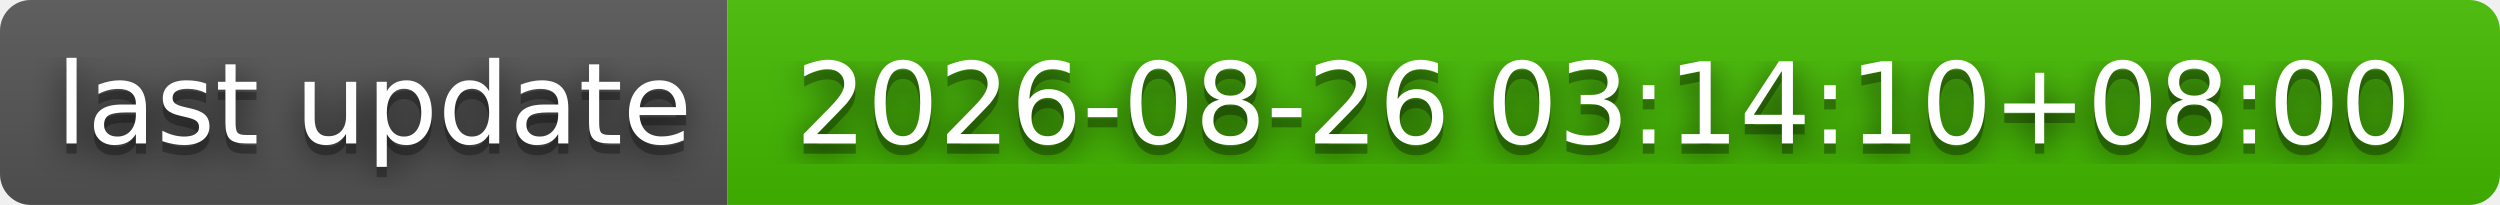
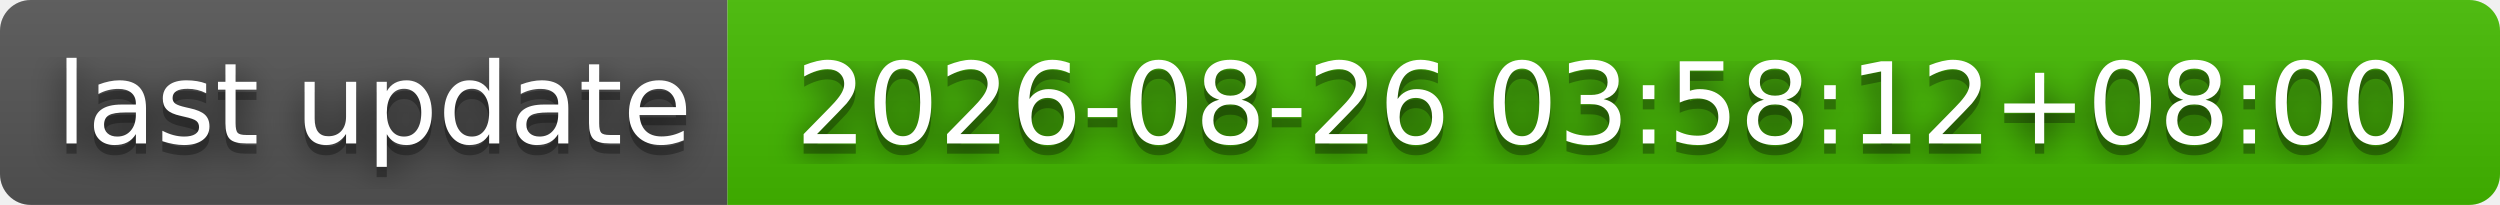
- <svg xmlns="http://www.w3.org/2000/svg" width="244" height="20" role="img" aria-label="last update: 2026-08-26 03:14:10+08:00">
+ <svg xmlns="http://www.w3.org/2000/svg" width="244" height="20" role="img" aria-label="last update: 2026-08-26 03:58:12+08:00">
  <filter id="blur">
    <feGaussianBlur stdDeviation="16" />
  </filter>
  <linearGradient id="s" x2="0" y2="100%">
    <stop offset="0" stop-color="#bbb" stop-opacity=".1" />
    <stop offset="1" stop-opacity=".1" />
  </linearGradient>
  <clipPath id="r">
    <rect width="244" height="20" rx="3" />
  </clipPath>
  <g clip-path="url(#r)">
    <rect width="71" height="20" fill="#555" />
    <rect x="71" width="173" height="20" fill="#4b0" />
    <rect width="244" height="20" fill="url(#s)" />
  </g>
  <g fill="#fff" text-anchor="middle" font-family="Verdana,Geneva,DejaVu Sans,sans-serif" text-rendering="geometricPrecision" font-size="110">
    <g transform="scale(.1)">
      <g aria-hidden="true" fill="#010101">
        <text x="365" y="150" fill-opacity=".8" filter="url(#blur)" textLength="610">last update</text>
        <text x="365" y="150" fill-opacity=".3" textLength="610">last update</text>
      </g>
      <text x="365" y="140" textLength="610">last update</text>
    </g>
    <g transform="scale(.1)">
      <g aria-hidden="true" fill="#010101">
-         <text x="1565" y="150" fill-opacity=".8" filter="url(#blur)" textLength="1630">2026-08-26 03:14:10+08:00</text>
-         <text x="1565" y="150" fill-opacity=".3" textLength="1630">2026-08-26 03:14:10+08:00</text>
+         <text x="1565" y="150" fill-opacity=".8" filter="url(#blur)" textLength="1630">2026-08-26 03:58:12+08:00</text>
+         <text x="1565" y="150" fill-opacity=".3" textLength="1630">2026-08-26 03:58:12+08:00</text>
      </g>
-       <text x="1565" y="140" textLength="1630">2026-08-26 03:14:10+08:00</text>
+       <text x="1565" y="140" textLength="1630">2026-08-26 03:58:12+08:00</text>
    </g>
  </g>
</svg>
